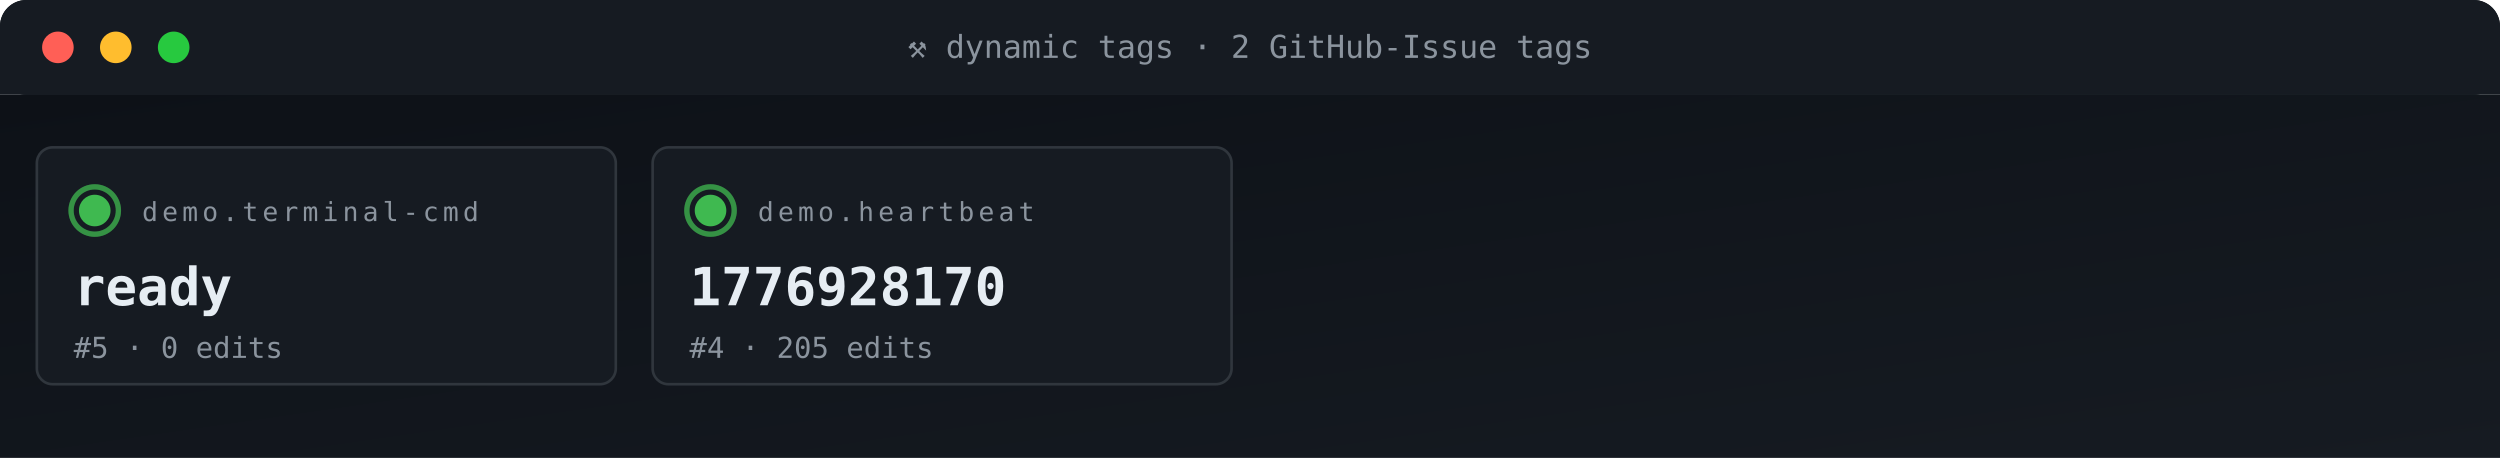
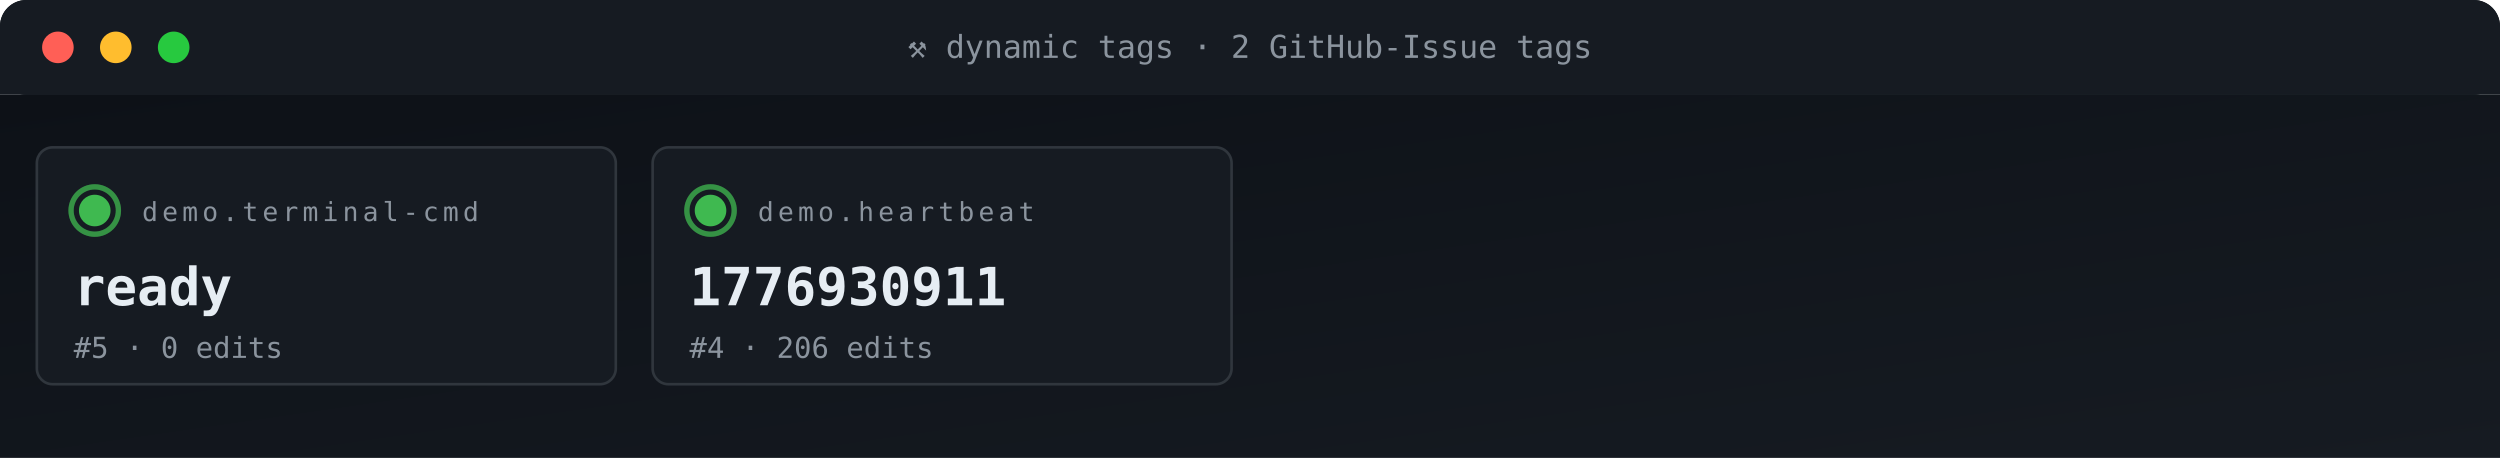
<svg xmlns="http://www.w3.org/2000/svg" viewBox="0 0 950 174" width="950" height="174" role="img" aria-label="ACG tag grid">
  <defs>
    <linearGradient id="gBg" x1="0" x2="1" y1="0" y2="1">
      <stop offset="0" stop-color="#0d1117" />
      <stop offset="1" stop-color="#161b22" />
    </linearGradient>
    <style>
      .t{font-family:'SFMono-Regular',Consolas,monospace}
      .lb{fill:#8b949e;font-size:10px;text-transform:uppercase;letter-spacing:1.6px}
      .va{fill:#e6edf3;font-size:20px;font-weight:700}
      .vs{fill:#e6edf3;font-size:14px;font-weight:600}
      .lo{fill:#79c0ff;font-size:11px}
      .sub{fill:#8b949e;font-size:11px}
      .g{fill:#3fb950} .a{fill:#e3b341} .r{fill:#f85149}
      .p{fill:#a371f7} .o{fill:#f0883e}
      .pulse{animation:plz 1.8s ease-out infinite}
      @keyframes plz{
        0%{transform:scale(1);opacity:.85}
        45%{transform:scale(1.35);opacity:.3}
        100%{transform:scale(1.8);opacity:0}
      }
      .spin{animation:sp 4s linear infinite;transform-origin:center}
      @keyframes sp{from{transform:rotate(0)}to{transform:rotate(360deg)}}
    </style>
  </defs>
  <rect width="950" height="36" rx="10" fill="url(#gBg)" />
  <rect x="0" y="0" width="950" height="36" rx="10" fill="#161b22" />
  <rect x="0" y="26" width="950" height="10" fill="#161b22" />
  <circle cx="22" cy="18" r="6" fill="#ff5f56" />
  <circle cx="44" cy="18" r="6" fill="#ffbd2e" />
  <circle cx="66" cy="18" r="6" fill="#27c93f" />
  <text x="475" y="22" text-anchor="middle" class="t" font-size="12" fill="#8b949e">⚒ dynamic tags · 2 GitHub-Issue tags</text>
  <rect y="36" width="950" height="138" fill="url(#gBg)" />
  <rect x="14" y="56" width="220" height="90" rx="6" fill="#161b22" stroke="#30363d" stroke-width="1" />
  <g style="transform-origin:36px 80px">
    <circle cx="36" cy="80" r="9" fill="none" stroke="#3fb950" stroke-width="2" opacity=".5" class="pulse" />
    <circle cx="36" cy="80" r="9" fill="none" stroke="#3fb950" stroke-width="2" opacity=".5" class="pulse" style="animation-delay:.6s" />
  </g>
  <circle cx="36" cy="80" r="6" class="g" />
  <text x="54" y="84" class="t lb">demo.terminal-cmd</text>
  <text x="28" y="116" class="t va">ready</text>
  <text x="28" y="136" class="t sub">#5 · 0 edits</text>
  <rect x="248" y="56" width="220" height="90" rx="6" fill="#161b22" stroke="#30363d" stroke-width="1" />
  <g style="transform-origin:270px 80px">
    <circle cx="270" cy="80" r="9" fill="none" stroke="#3fb950" stroke-width="2" opacity=".5" class="pulse" />
    <circle cx="270" cy="80" r="9" fill="none" stroke="#3fb950" stroke-width="2" opacity=".5" class="pulse" style="animation-delay:.6s" />
  </g>
  <circle cx="270" cy="80" r="6" class="g" />
  <text x="288" y="84" class="t lb">demo.heartbeat</text>
-   <text x="262" y="116" class="t va">1776928170</text>
-   <text x="262" y="136" class="t sub">#4 · 205 edits</text>
+   <text x="262" y="116" class="t va">1776930911</text>
+   <text x="262" y="136" class="t sub">#4 · 206 edits</text>
</svg>
